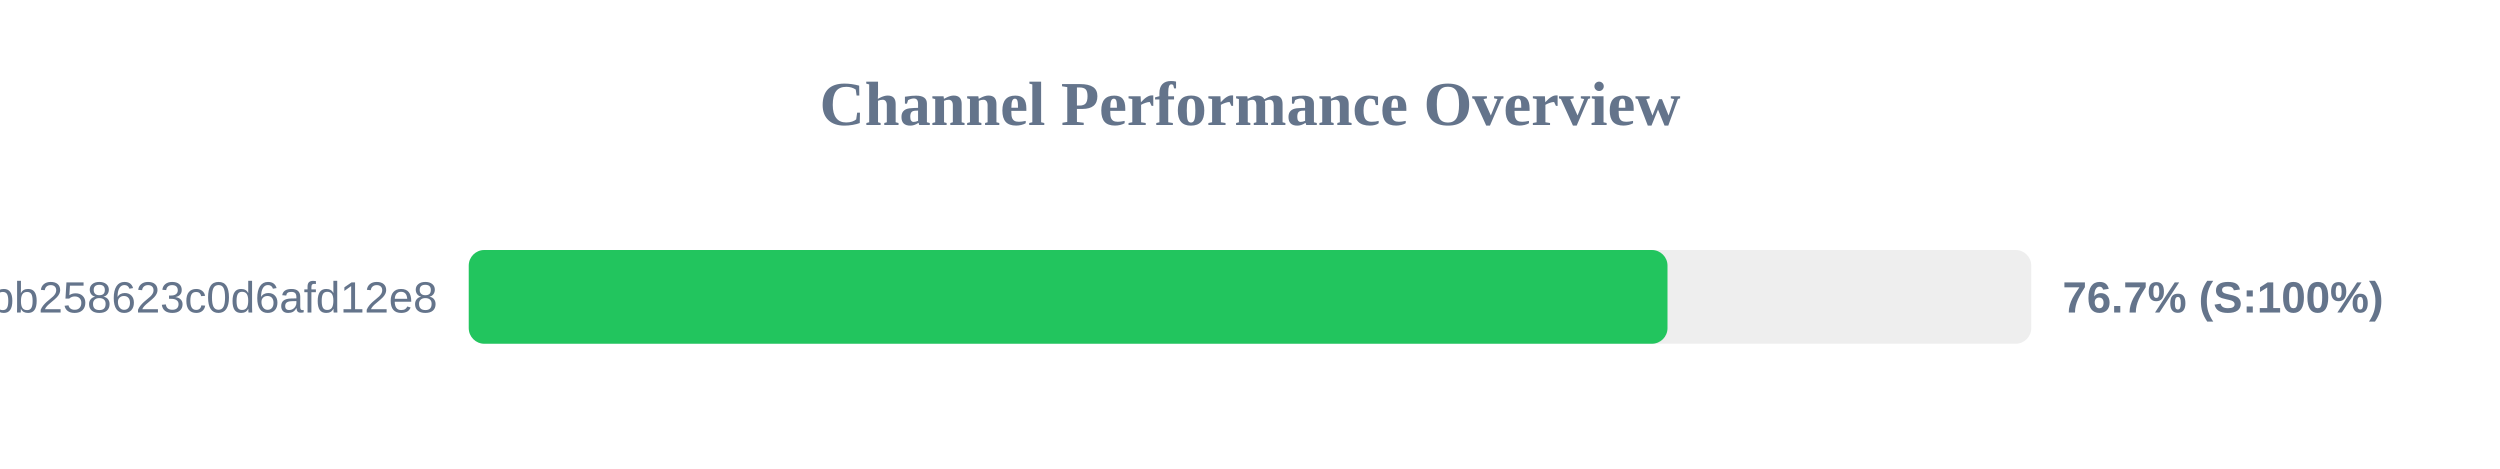
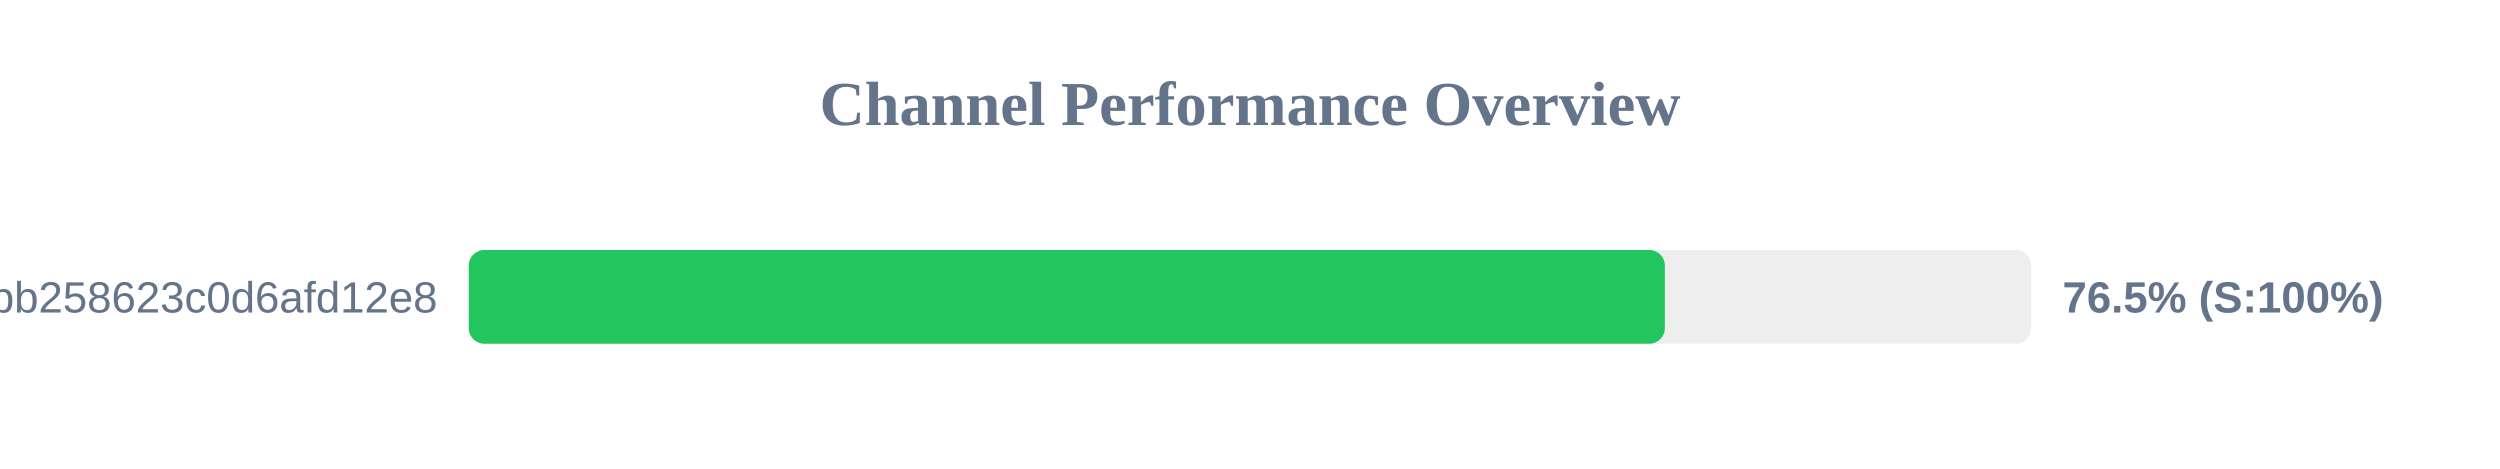
<svg xmlns="http://www.w3.org/2000/svg" width="800" height="150" version="1.1">
  <style>
        .row { font: 14px Arial; fill: #64748b; }
        .score { font: bold 14px Arial; fill: #64748b; }
    </style>
  <text x="400" y="40" text-anchor="middle" font-size="20px" font-weight="bold" fill="#64748b">Channel Performance Overview</text>
  <rect x="150" y="80" width="500" height="30" fill="#eee" rx="5" />
-   <rect x="150" y="80" width="383.6" height="30" fill="#22c55e" rx="5" />
+   <rect x="150" y="80" width="382.75" height="30" fill="#22c55e" rx="5" />
  <text x="140" y="100" text-anchor="end" class="row">subscribe?token=de7669e139184bb258623c0d6afd12e8</text>
-   <text x="660" y="100" text-anchor="start" class="score">76.7% (S:100%)</text>
+   <text x="660" y="100" text-anchor="start" class="score">76.5% (S:100%)</text>
</svg>
